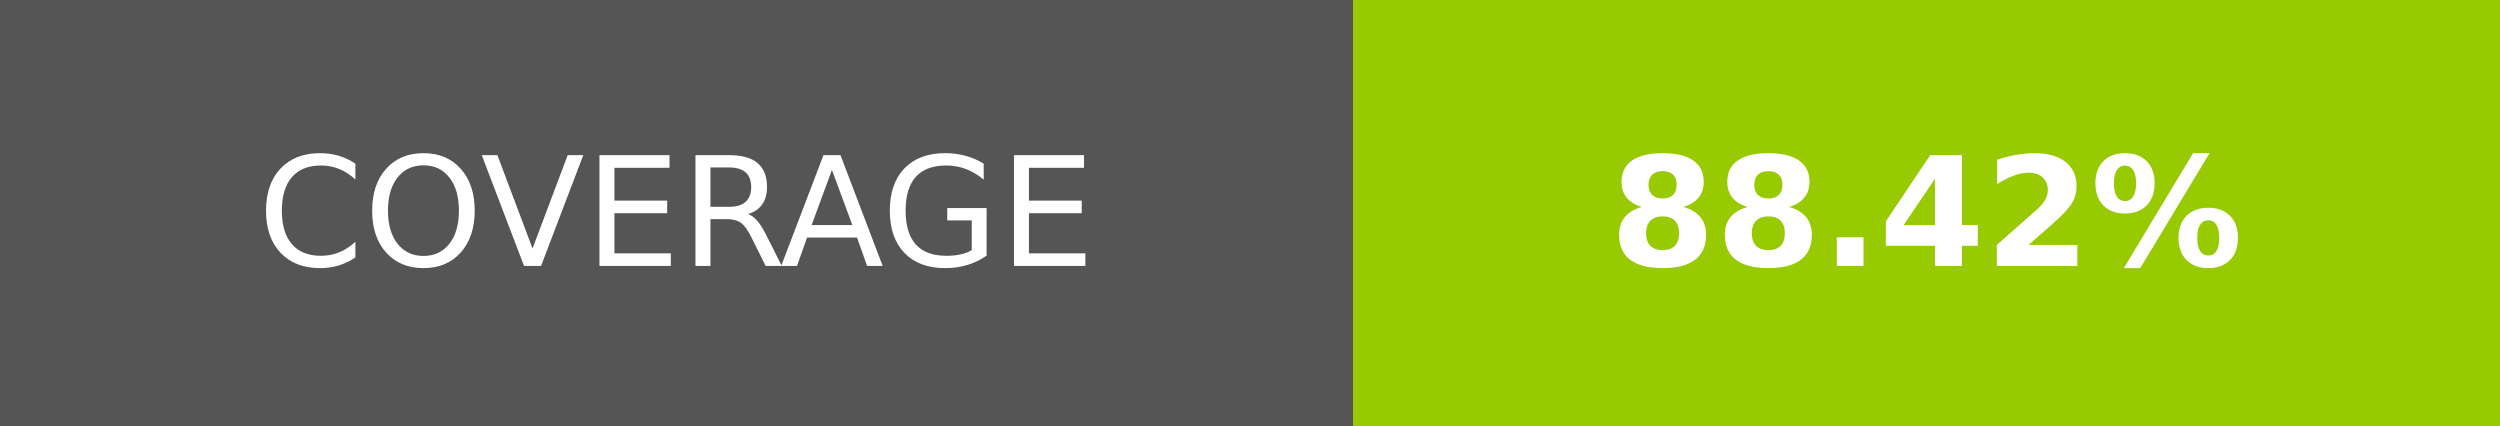
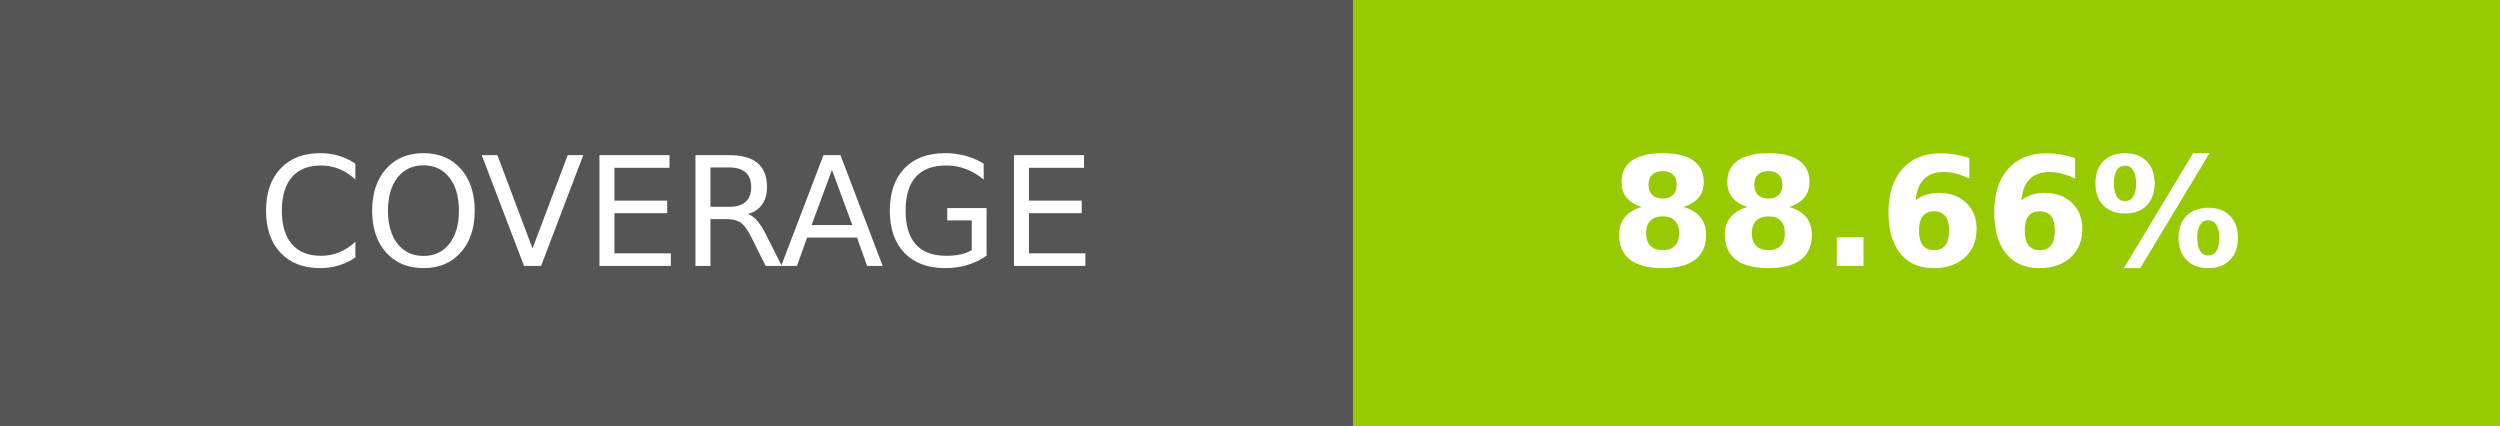
- <svg xmlns="http://www.w3.org/2000/svg" width="164.5" height="28" role="img" aria-label="COVERAGE: 88.42%">
+ <svg xmlns="http://www.w3.org/2000/svg" width="164.5" height="28" role="img" aria-label="COVERAGE: 88.66%">
  <g shape-rendering="crispEdges">
    <rect width="89" height="28" fill="#555" />
    <rect x="89" width="75.5" height="28" fill="#97ca00" />
  </g>
  <g fill="#fff" text-anchor="middle" font-family="Verdana,Geneva,DejaVu Sans,sans-serif" text-rendering="geometricPrecision" font-size="100">
    <text transform="scale(.1)" x="445" y="175" textLength="650" fill="#fff">COVERAGE</text>
-     <text transform="scale(.1)" x="1267.5" y="175" textLength="515" fill="#fff" font-weight="bold">88.42%</text>
+     <text transform="scale(.1)" x="1267.5" y="175" textLength="515" fill="#fff" font-weight="bold">88.66%</text>
  </g>
</svg>
